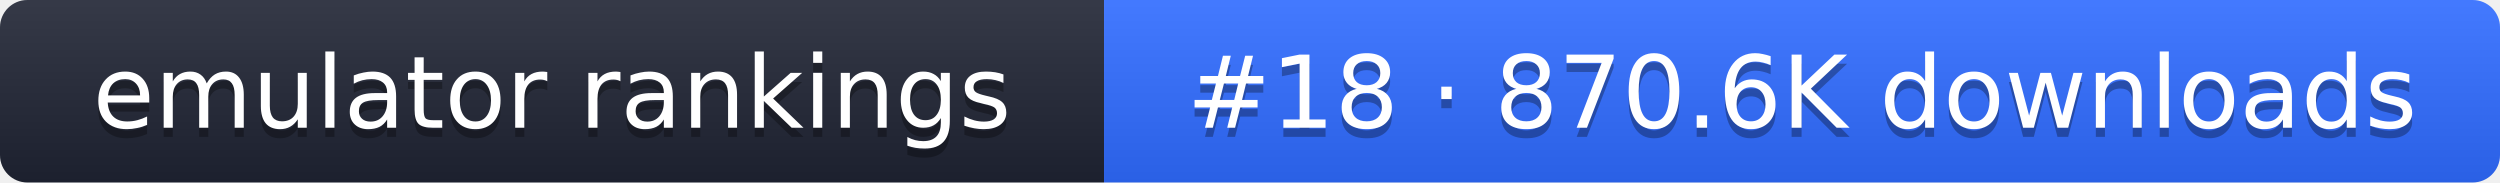
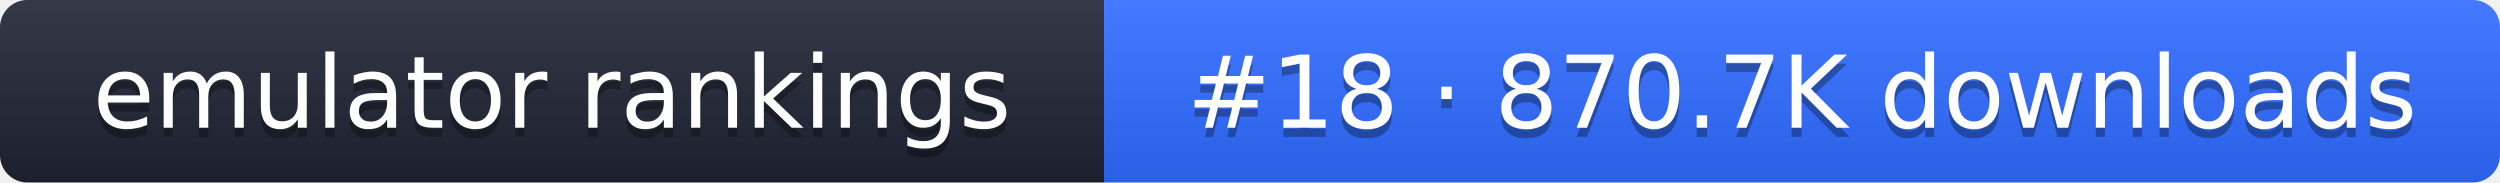
- <svg xmlns="http://www.w3.org/2000/svg" width="274" height="20" role="img" aria-label="emulator rankings: #18 · 870.6K downloads">
+ <svg xmlns="http://www.w3.org/2000/svg" width="274" height="20" role="img" aria-label="emulator rankings: #18 · 870.7K downloads">
  <linearGradient id="g" x2="0" y2="100%">
    <stop offset="0" stop-color="#fff" stop-opacity=".1" />
    <stop offset="1" stop-opacity=".1" />
  </linearGradient>
  <clipPath id="r">
    <rect width="274" height="20" rx="3" fill="#fff" />
  </clipPath>
  <g clip-path="url(#r)">
    <rect width="121" height="20" fill="#1f2433" />
    <rect x="121" width="153" height="20" fill="#2f6bff" />
    <rect width="274" height="20" fill="url(#g)" />
  </g>
  <g fill="#fff" text-anchor="middle" font-family="Verdana,DejaVu Sans,sans-serif" font-size="11">
    <text x="60.5" y="15" fill="#010101" fill-opacity=".3">emulator rankings</text>
    <text x="60.5" y="14">emulator rankings</text>
-     <text x="197.5" y="15" fill="#010101" fill-opacity=".3">#18 · 870.6K downloads</text>
-     <text x="197.5" y="14">#18 · 870.6K downloads</text>
+     <text x="197.5" y="15" fill="#010101" fill-opacity=".3">#18 · 870.7K downloads</text>
+     <text x="197.5" y="14">#18 · 870.7K downloads</text>
  </g>
</svg>
